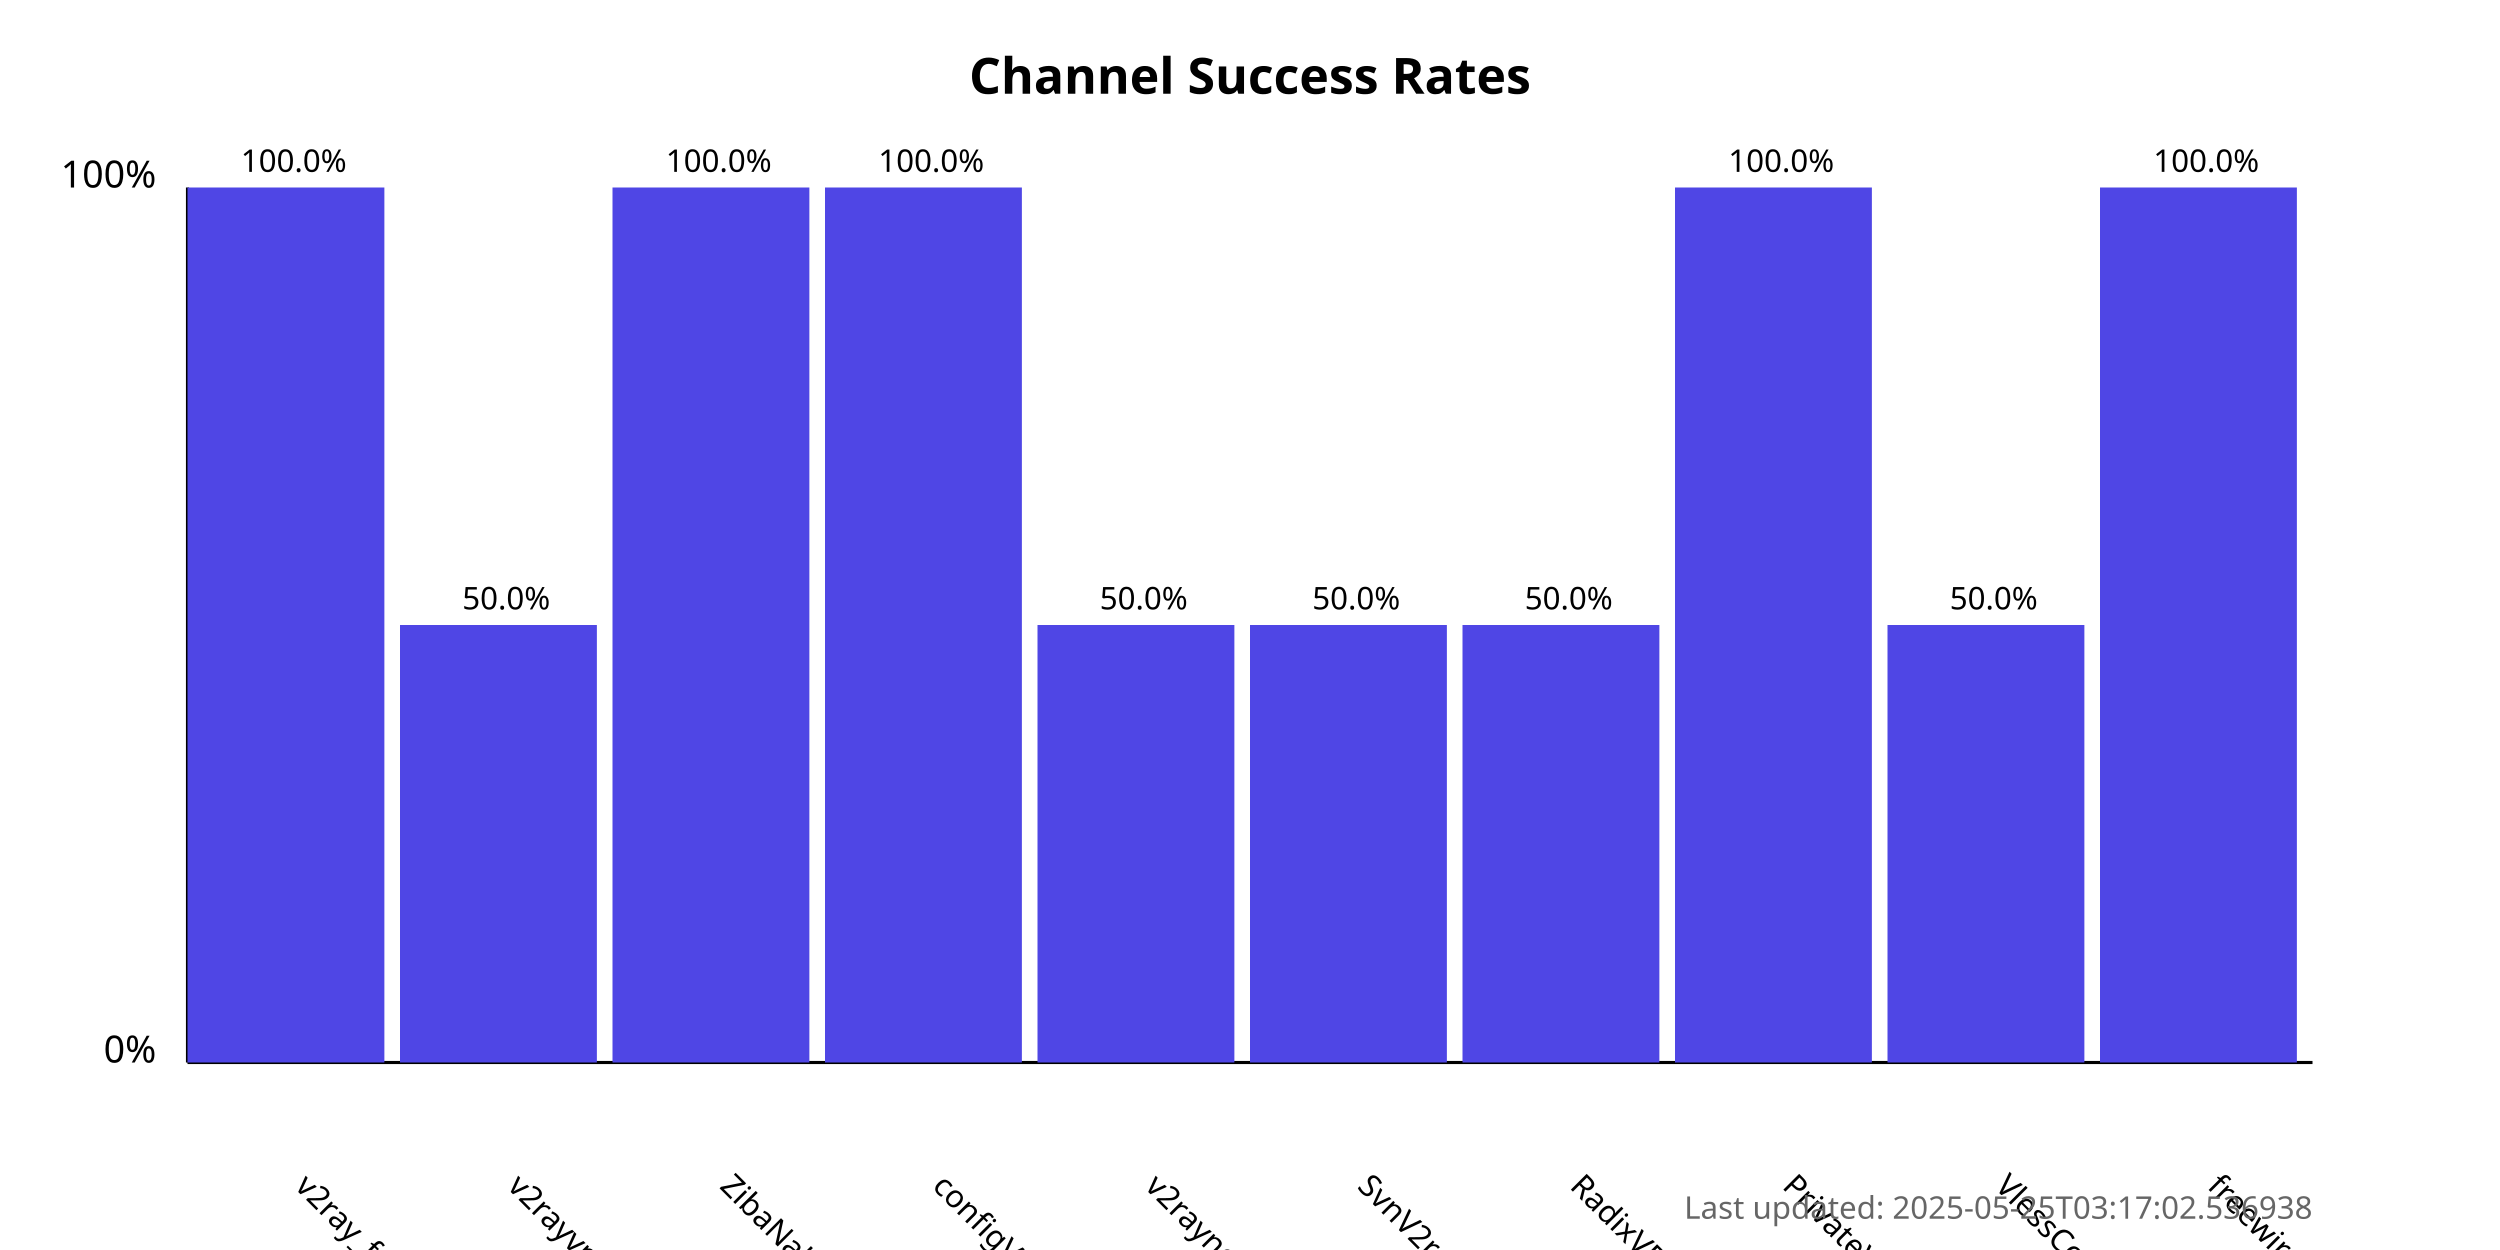
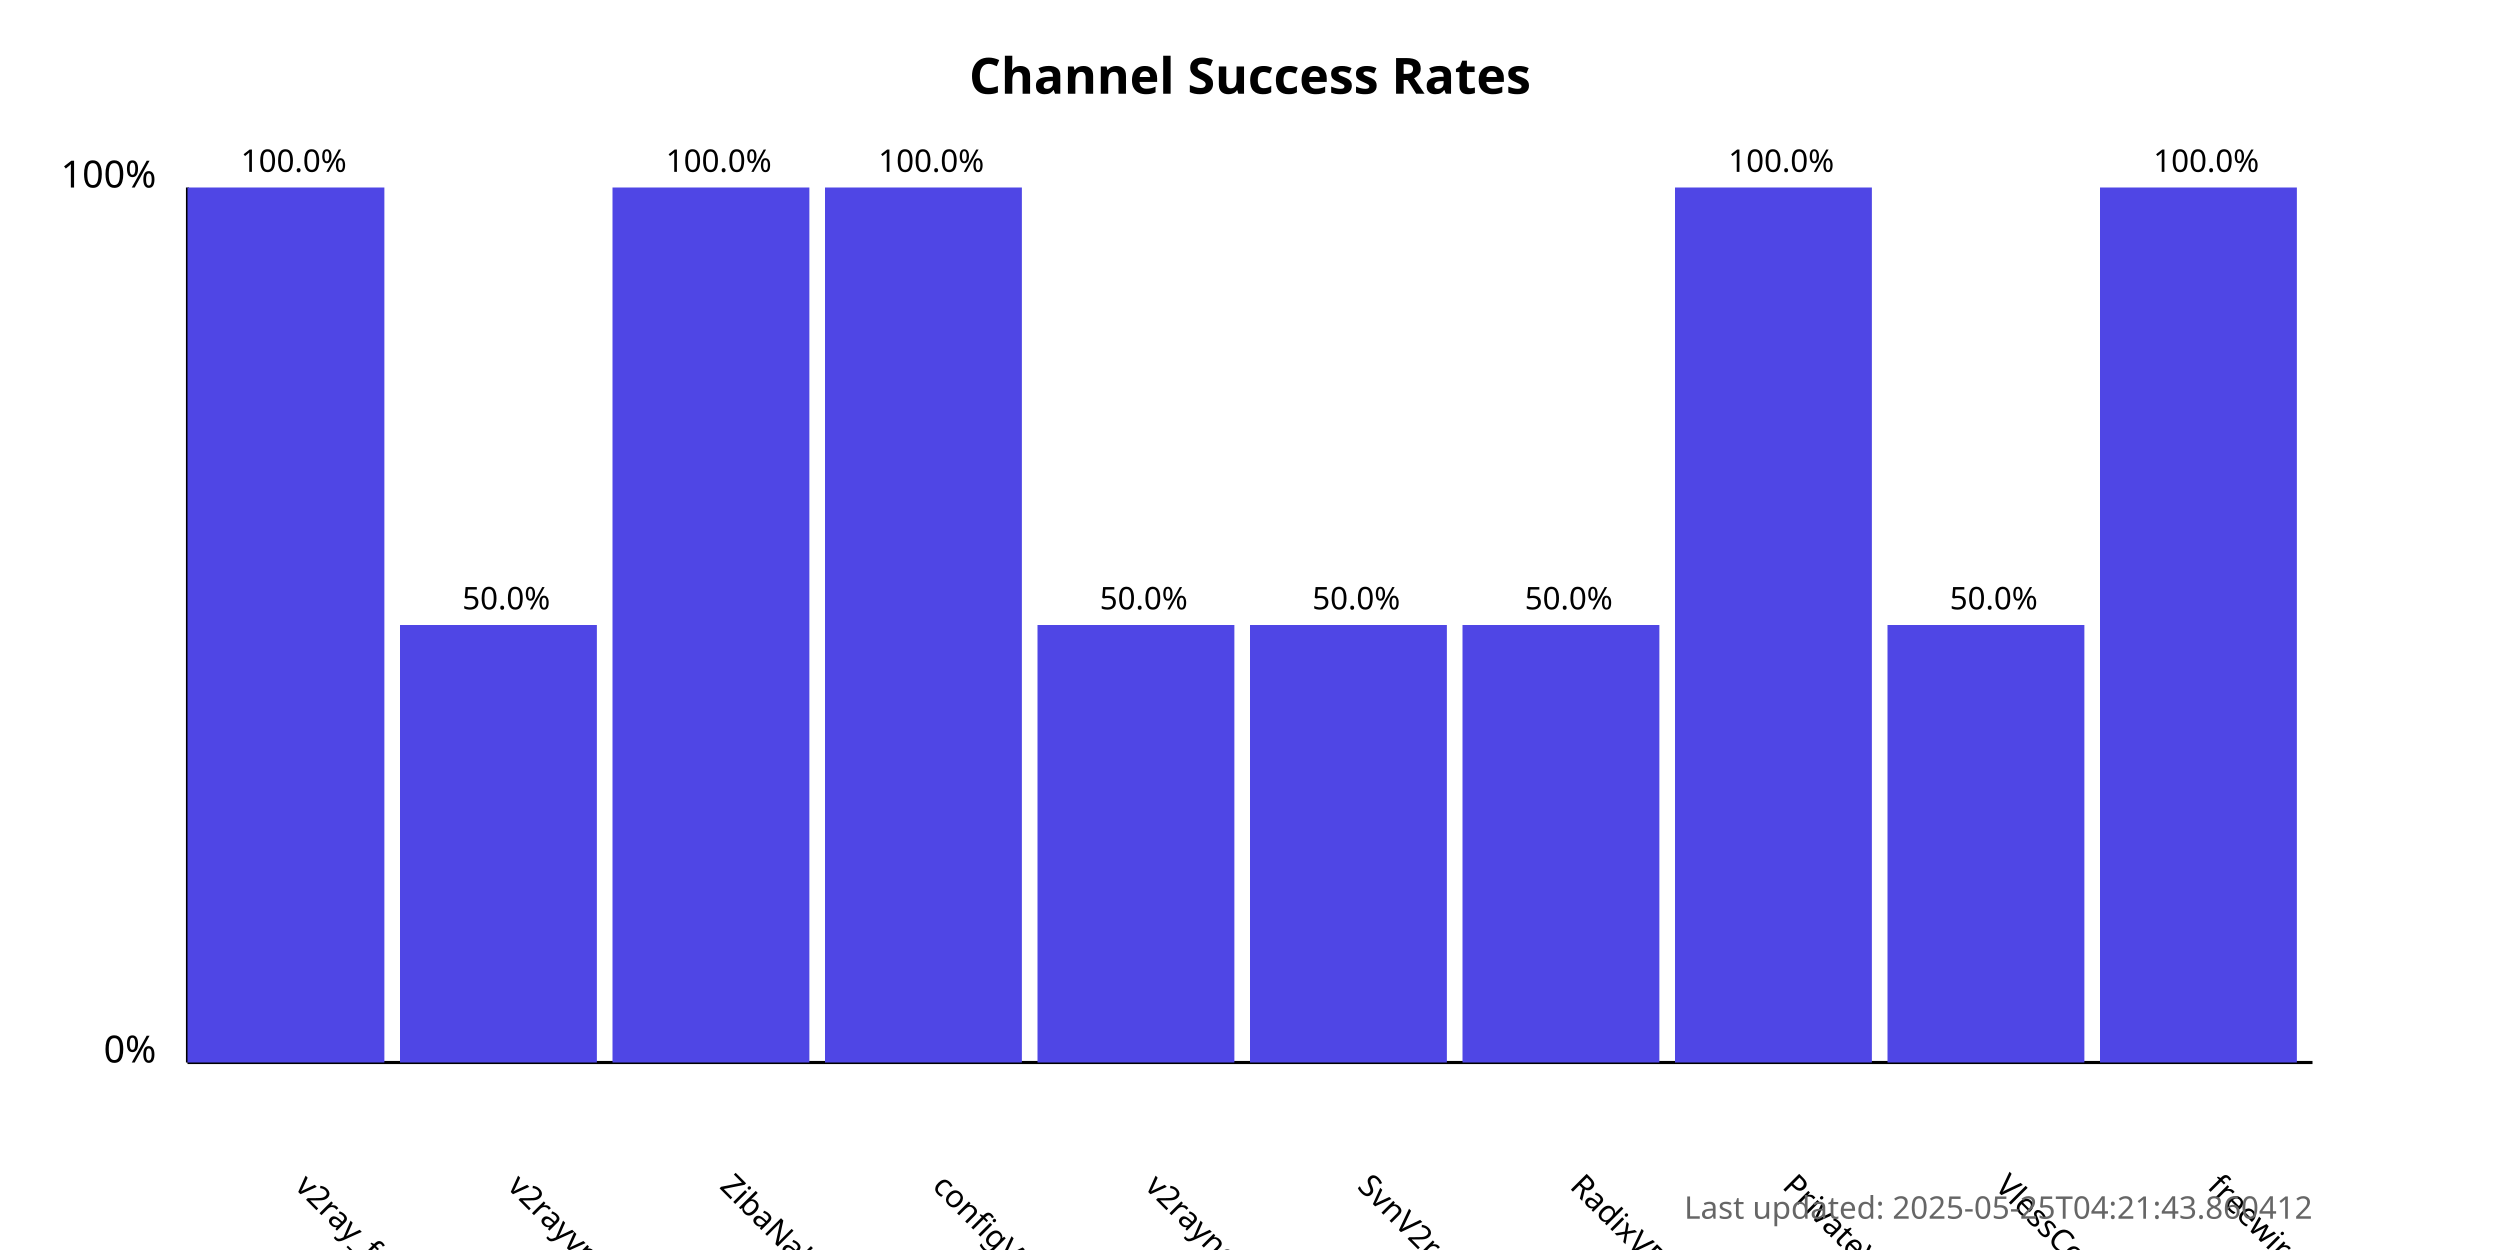
<svg xmlns="http://www.w3.org/2000/svg" width="800" height="400">
  <style>
            .chart-title { font: bold 16px sans-serif; }
            .axis-label { font: 12px sans-serif; }
            .tick-label { font: 10px sans-serif; }
            .bar { fill: #4f46e5; }
            .bar:hover { fill: #6366f1; }
            .timestamp { font: 10px sans-serif; fill: #666; }
        </style>
  <text x="400.0" y="30" text-anchor="middle" class="chart-title">
            Channel Success Rates
        </text>
  <line x1="60" y1="340" x2="60" y2="60" stroke="black" stroke-width="1" />
  <line x1="60" y1="340" x2="740" y2="340" stroke="black" stroke-width="1" />
  <text x="50" y="340" text-anchor="end" class="axis-label">0%</text>
  <text x="50" y="60" text-anchor="end" class="axis-label">100%</text>
  <g>
    <rect x="60" y="60.0" width="63.0" height="280.0" class="bar" />
    <text x="94.0" y="380" transform="rotate(45, 94.0, 380)" text-anchor="start" class="tick-label">
                v2ray_free_conf
            </text>
    <text x="94.0" y="55.0" text-anchor="middle" class="tick-label">
                100.0%
            </text>
  </g>
  <g>
    <rect x="128.0" y="200.0" width="63.0" height="140.0" class="bar" />
    <text x="162.0" y="380" transform="rotate(45, 162.0, 380)" text-anchor="start" class="tick-label">
                v2rayvpno
            </text>
    <text x="162.0" y="195.0" text-anchor="middle" class="tick-label">
                50.0%
            </text>
  </g>
  <g>
    <rect x="196.0" y="60.0" width="63.0" height="280.0" class="bar" />
    <text x="230.0" y="380" transform="rotate(45, 230.0, 380)" text-anchor="start" class="tick-label">
                ZibaNabz
            </text>
    <text x="230.0" y="55.0" text-anchor="middle" class="tick-label">
                100.0%
            </text>
  </g>
  <g>
    <rect x="264.0" y="60.0" width="63.0" height="280.0" class="bar" />
    <text x="298.0" y="380" transform="rotate(45, 298.0, 380)" text-anchor="start" class="tick-label">
                configV2rayForFree
            </text>
    <text x="298.0" y="55.0" text-anchor="middle" class="tick-label">
                100.0%
            </text>
  </g>
  <g>
    <rect x="332.0" y="200.0" width="63.0" height="140.0" class="bar" />
    <text x="366.0" y="380" transform="rotate(45, 366.0, 380)" text-anchor="start" class="tick-label">
                v2rayngvpn
            </text>
    <text x="366.0" y="195.0" text-anchor="middle" class="tick-label">
                50.0%
            </text>
  </g>
  <g>
    <rect x="400.0" y="200.0" width="63.0" height="140.0" class="bar" />
    <text x="434.0" y="380" transform="rotate(45, 434.0, 380)" text-anchor="start" class="tick-label">
                SvnV2ray
            </text>
    <text x="434.0" y="195.0" text-anchor="middle" class="tick-label">
                50.0%
            </text>
  </g>
  <g>
    <rect x="468.0" y="200.0" width="63.0" height="140.0" class="bar" />
    <text x="502.0" y="380" transform="rotate(45, 502.0, 380)" text-anchor="start" class="tick-label">
                RadixVPN
            </text>
    <text x="502.0" y="195.0" text-anchor="middle" class="tick-label">
                50.0%
            </text>
  </g>
  <g>
    <rect x="536.0" y="60.0" width="63.0" height="280.0" class="bar" />
    <text x="570.0" y="380" transform="rotate(45, 570.0, 380)" text-anchor="start" class="tick-label">
                PrivateVPNs
            </text>
    <text x="570.0" y="55.0" text-anchor="middle" class="tick-label">
                100.0%
            </text>
  </g>
  <g>
    <rect x="604.0" y="200.0" width="63.0" height="140.0" class="bar" />
    <text x="638.0" y="380" transform="rotate(45, 638.0, 380)" text-anchor="start" class="tick-label">
                VlessConfig
            </text>
    <text x="638.0" y="195.0" text-anchor="middle" class="tick-label">
                50.0%
            </text>
  </g>
  <g>
    <rect x="672.0" y="60.0" width="63.0" height="280.0" class="bar" />
    <text x="706.0" y="380" transform="rotate(45, 706.0, 380)" text-anchor="start" class="tick-label">
                freewireguard
            </text>
    <text x="706.0" y="55.0" text-anchor="middle" class="tick-label">
                100.0%
            </text>
  </g>
  <text x="740" y="390" text-anchor="end" class="timestamp">
-             Last updated: 2025-05-25T03:17:02.536938
+             Last updated: 2025-05-25T04:21:43.860412
        </text>
</svg>
